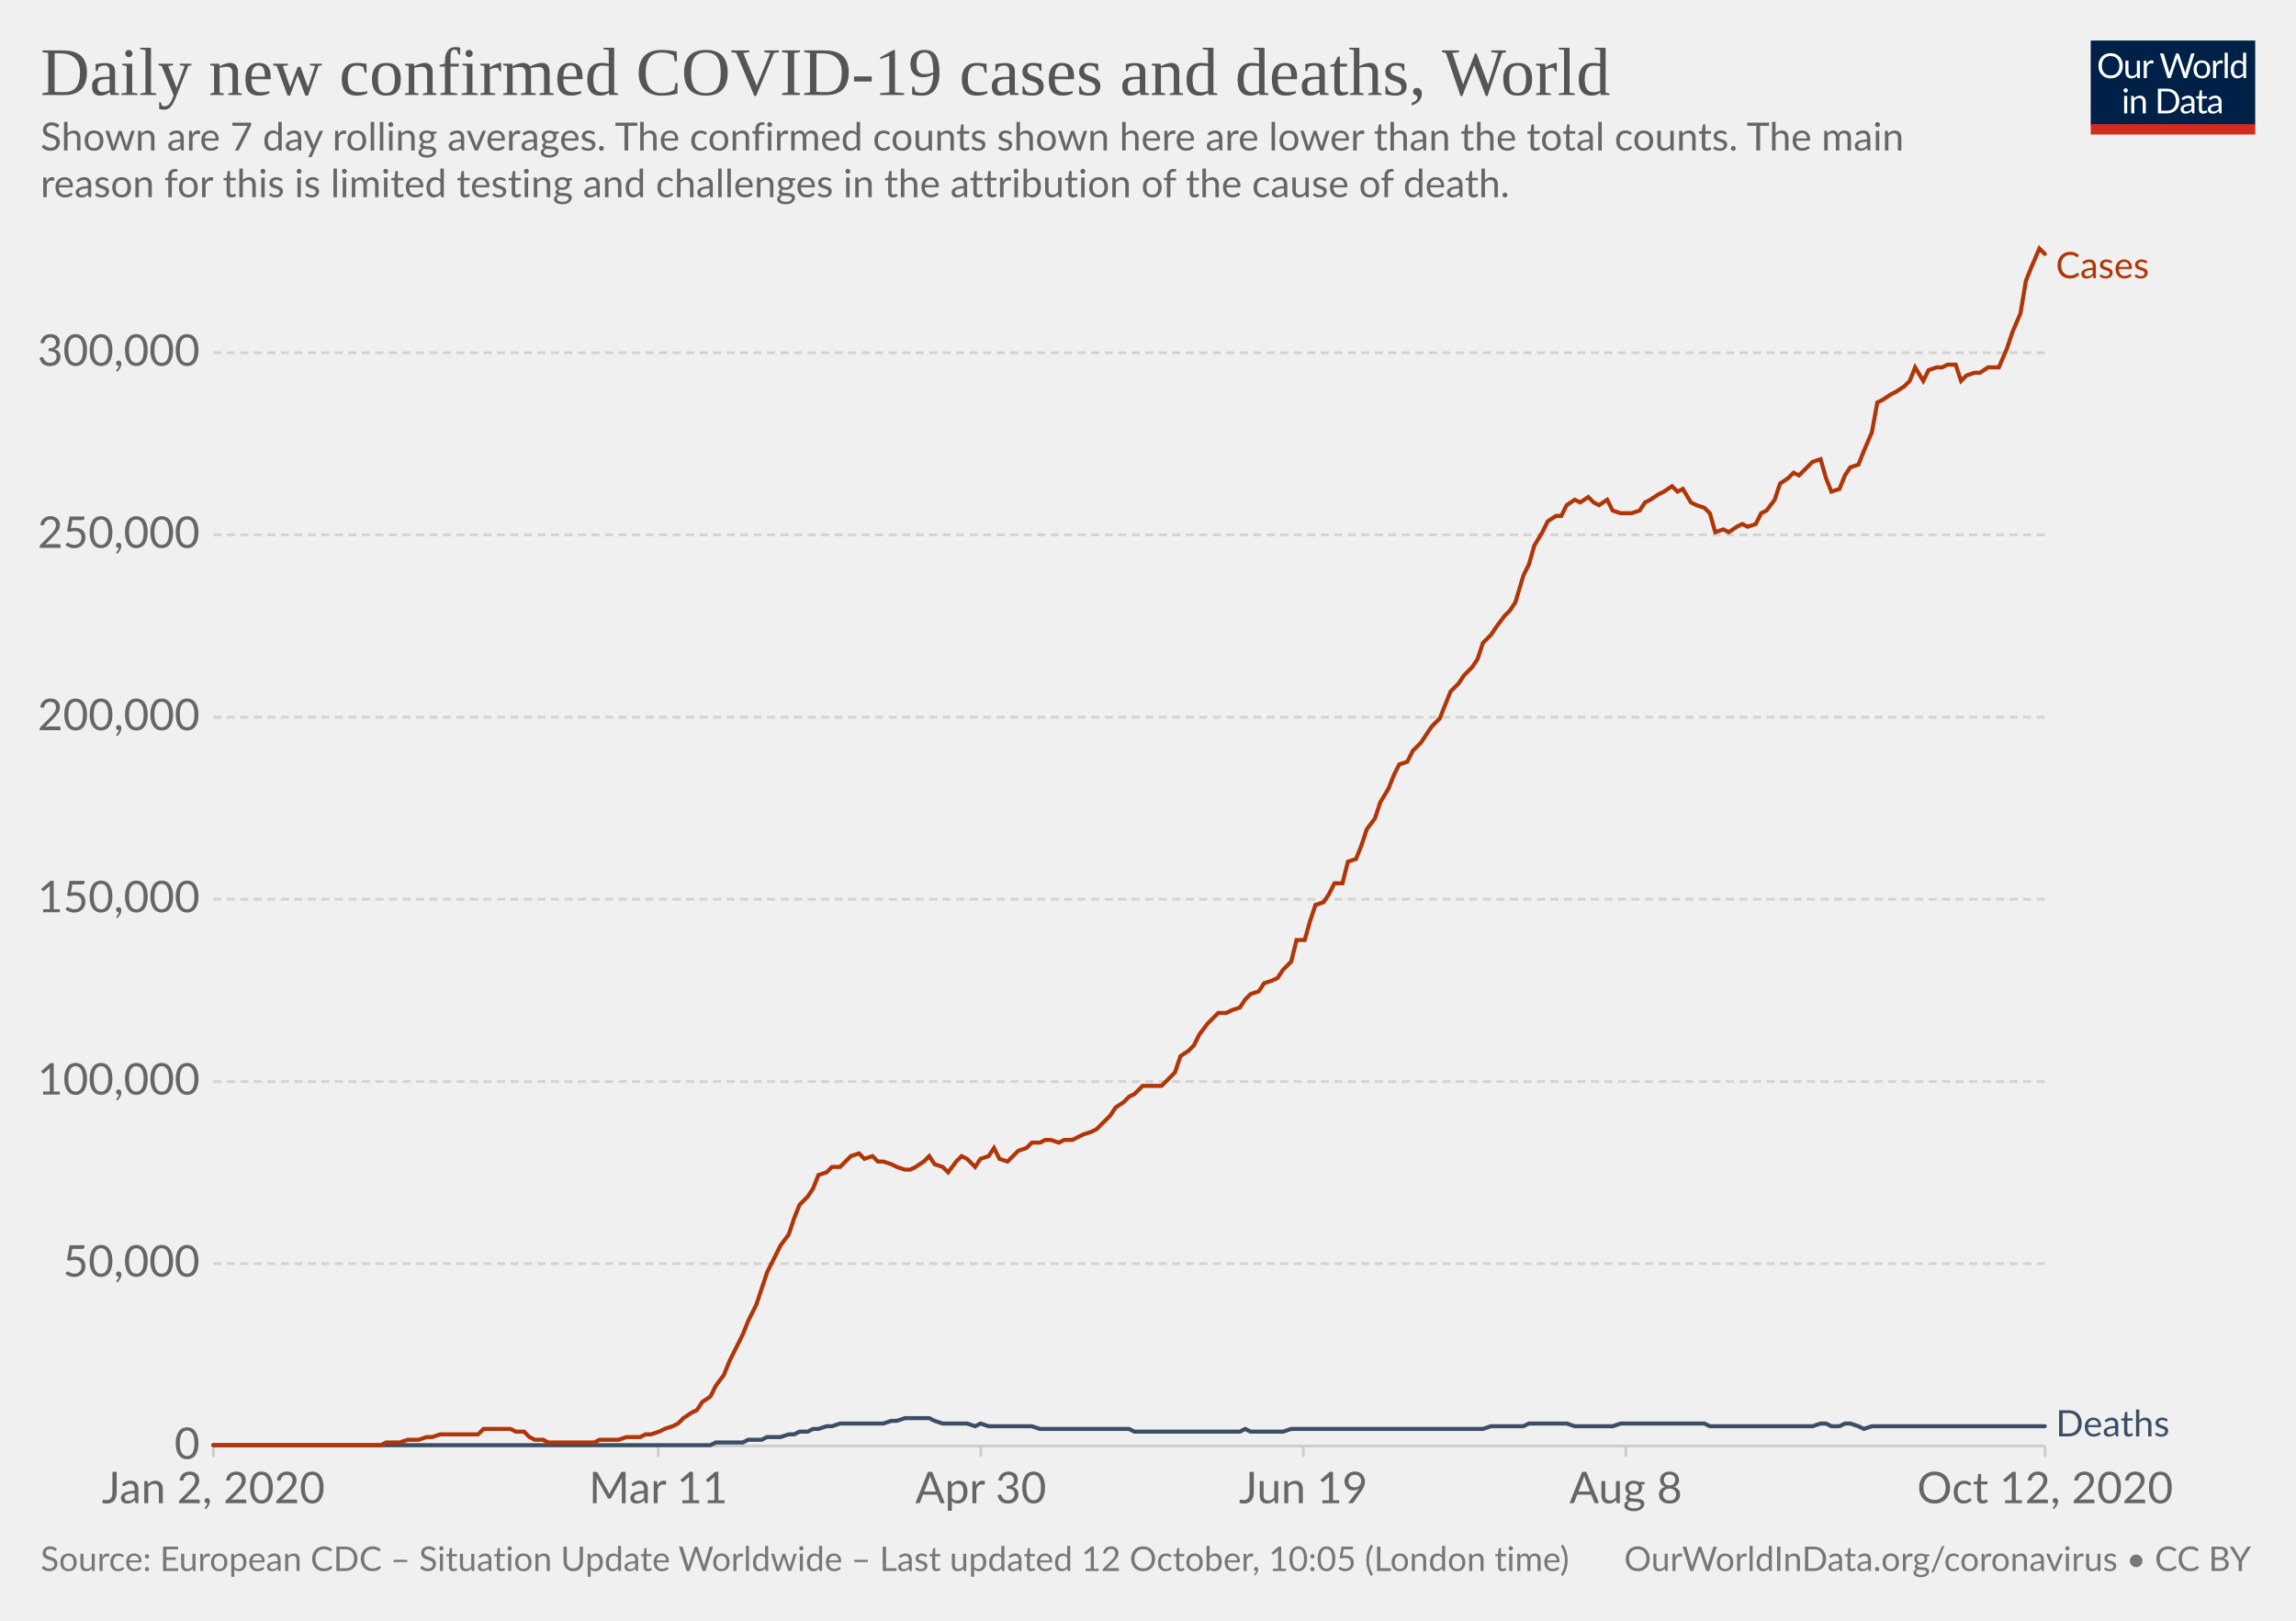
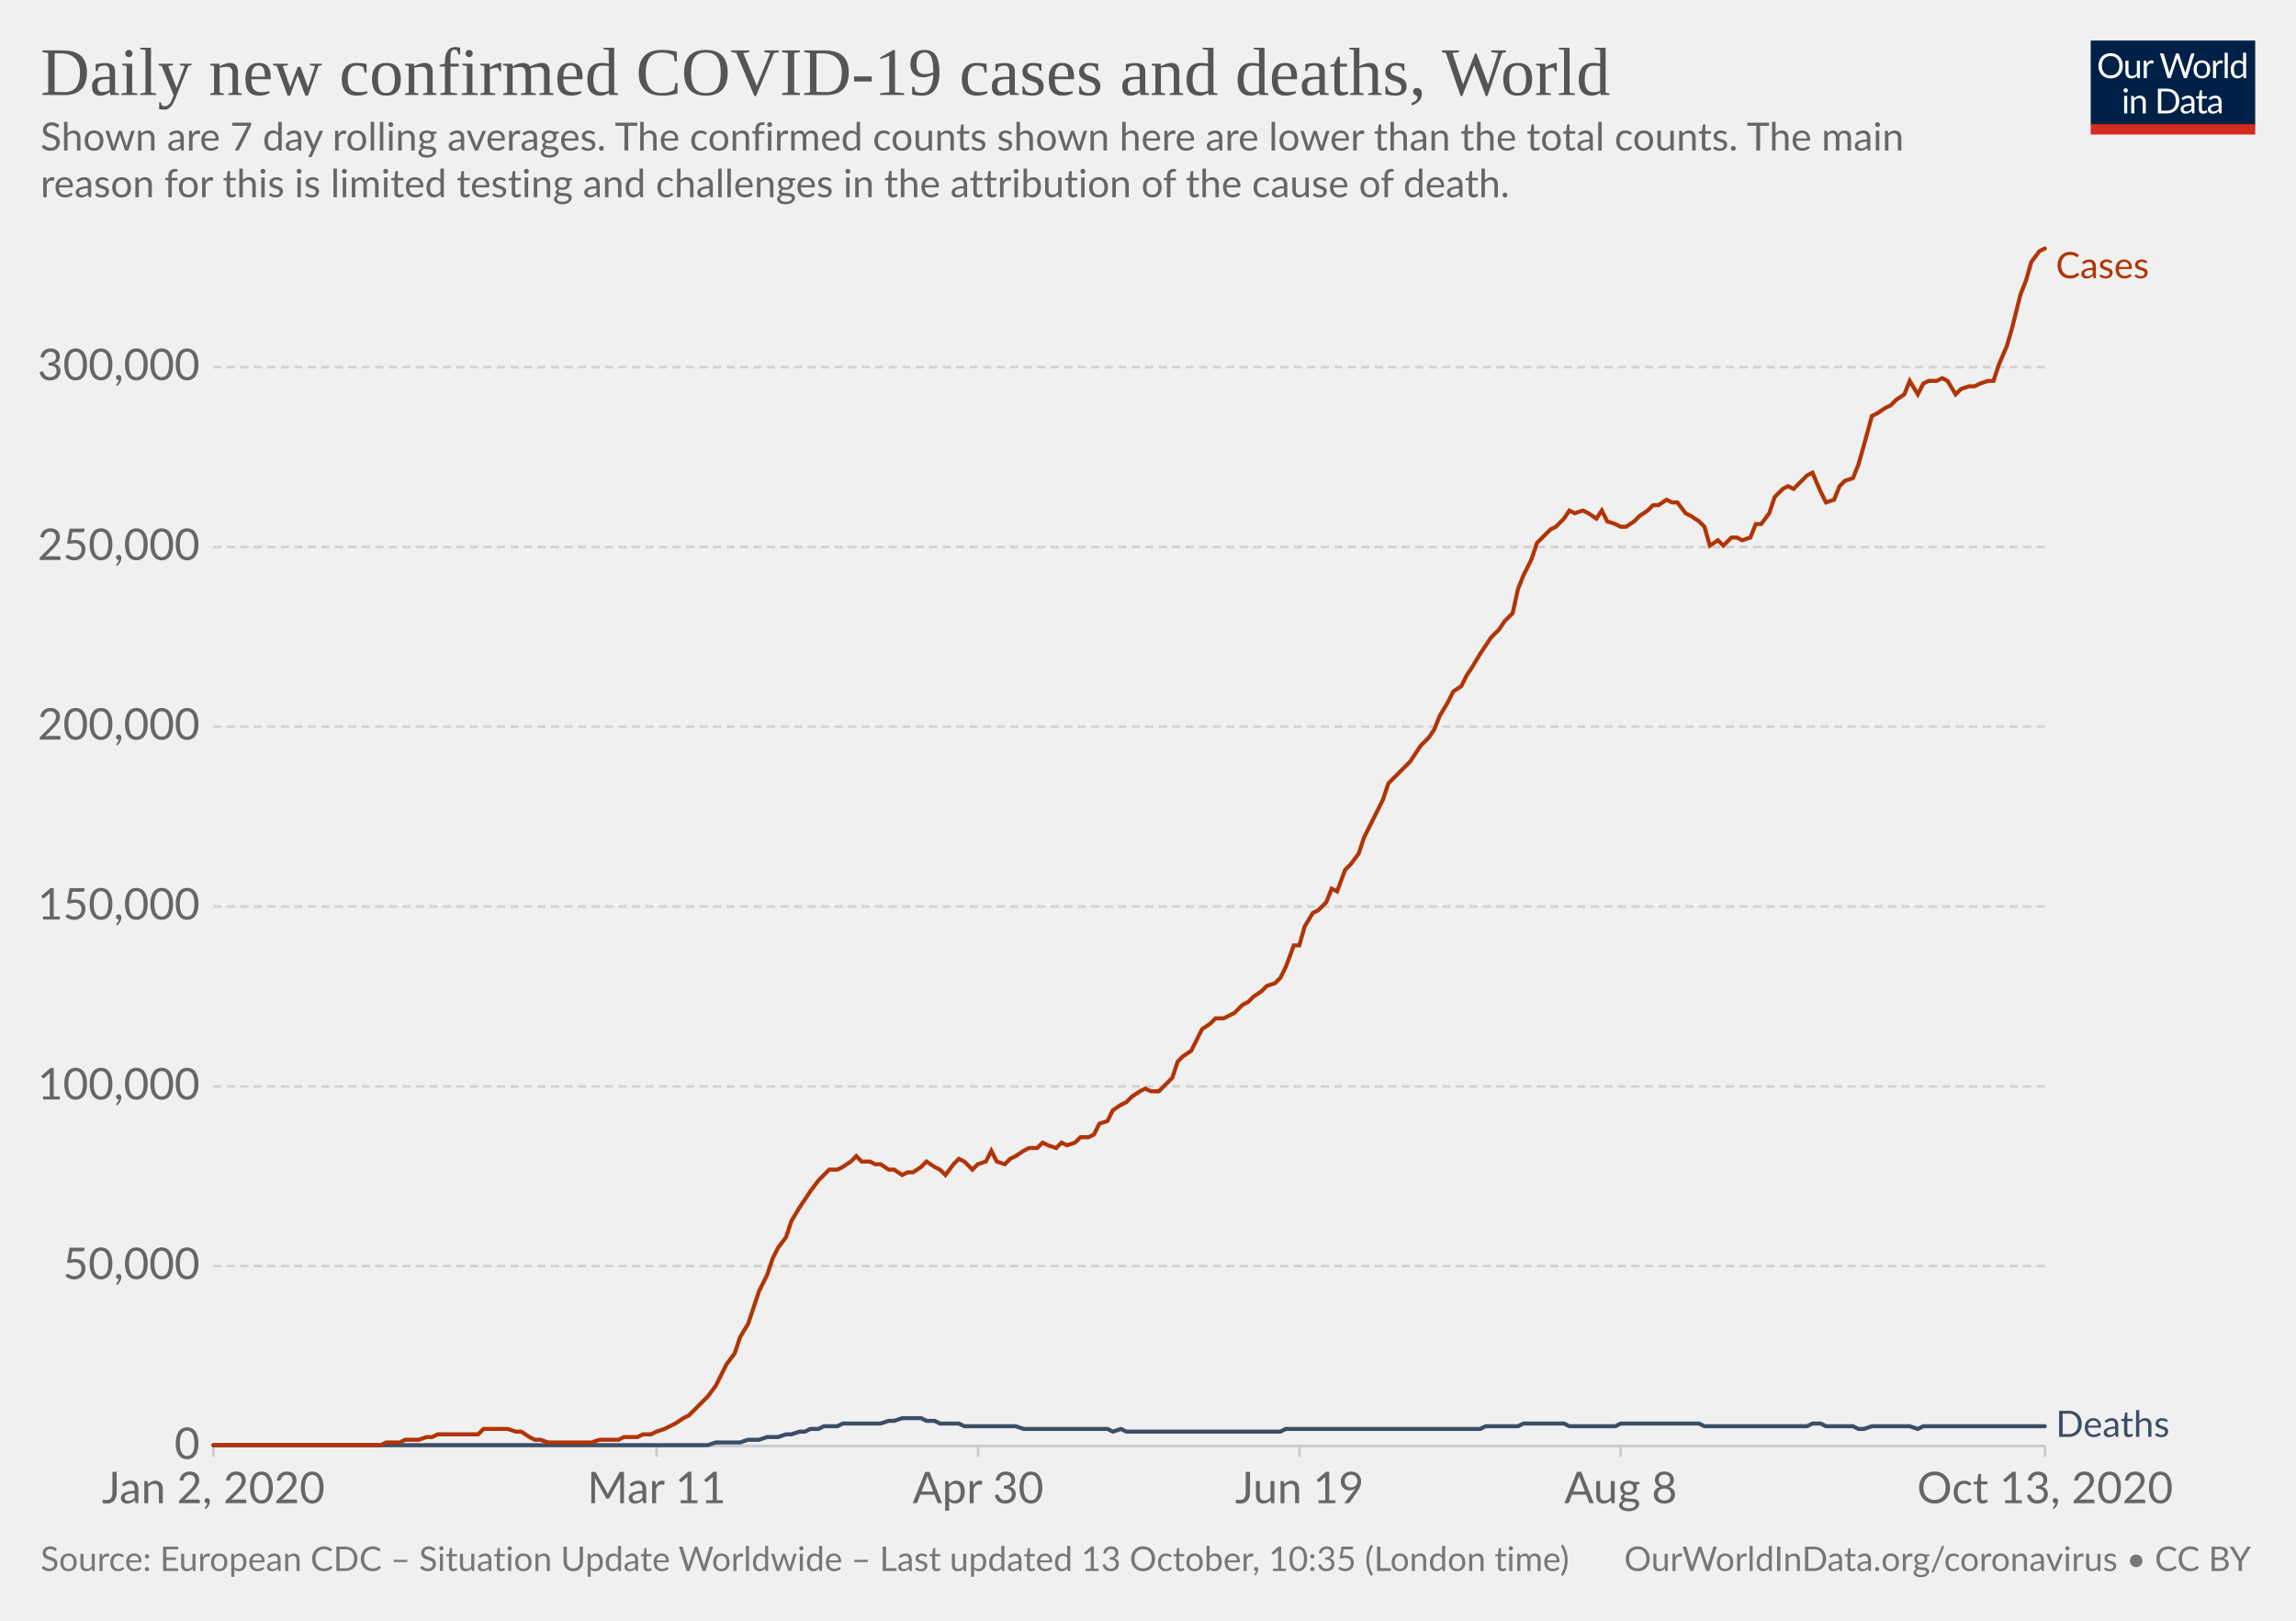
<svg xmlns="http://www.w3.org/2000/svg" version="1.1" style="background-color:#fff;-webkit-font-smoothing:antialiased" width="850" height="600" viewBox="0 0 850 600" font-family="Lato,'Helvetica Neue',Helvetica,Arial,sans-serif" font-size="18" text-rendering="optimizeLegibility">
  <g class="HeaderView">
    <g transform="matrix(.29 0 0 .29 774 15)">
      <svg width="210" height="120" viewBox="0 0 210 120" fill="none">
        <g clip-path="url(#clip0)">
          <path d="M0 0h210v107.89H0V0z" fill="#002147" />
          <path d="M40.98 32.25c0 2.36-.38 4.53-1.12 6.51a14.26 14.26 0 01-8.1 8.4c-1.9.78-4.02 1.17-6.34 1.17a16.6 16.6 0 01-6.33-1.17 14.31 14.31 0 01-8.08-8.4 18.29 18.29 0 01-1.12-6.51c0-2.36.38-4.53 1.12-6.5a14.32 14.32 0 018.07-8.44c1.92-.8 4.03-1.19 6.34-1.19 2.32 0 4.43.4 6.34 1.19 1.92.8 3.56 1.9 4.93 3.34a14.87 14.87 0 013.17 5.1 18.1 18.1 0 011.12 6.5zm-4.38 0c0-1.94-.26-3.68-.8-5.22a10.91 10.91 0 00-2.24-3.89 9.68 9.68 0 00-3.52-2.46 11.95 11.95 0 00-4.62-.86c-1.68 0-3.21.28-4.6.86a9.88 9.88 0 00-3.54 2.46 10.91 10.91 0 00-2.24 3.9c-.53 1.53-.8 3.27-.8 5.2 0 1.94.27 3.68.8 5.22a11.17 11.17 0 002.24 3.9 10.01 10.01 0 003.55 2.44c1.38.56 2.9.83 4.6.83 1.7 0 3.24-.27 4.61-.83a9.8 9.8 0 003.52-2.44 11.17 11.17 0 002.25-3.9c.53-1.54.8-3.28.8-5.21zm26.22-6.54V48H60.5c-.56 0-.9-.27-1.05-.81l-.31-2.4a12.45 12.45 0 01-3.26 2.6c-1.2.64-2.58.96-4.13.96-1.22 0-2.3-.2-3.24-.6a6.52 6.52 0 01-2.33-1.7 7.37 7.37 0 01-1.43-2.67c-.3-1.04-.46-2.2-.46-3.45V25.7h3.91v14.22c0 1.68.38 2.99 1.15 3.91.77.93 1.96 1.39 3.54 1.39 1.16 0 2.24-.27 3.23-.82a10.42 10.42 0 002.8-2.28V25.7h3.91zm8.61 4.47a9.94 9.94 0 012.6-3.56 5.64 5.64 0 013.76-1.3c.47 0 .92.05 1.34.15.44.1.83.27 1.17.49l-.3 2.92c-.09.37-.3.55-.66.55-.2 0-.5-.04-.9-.13a6.21 6.21 0 00-3.24.18c-.54.2-1.03.5-1.47.92-.42.4-.81.9-1.17 1.5-.33.58-.64 1.26-.92 2.02V48H67.7V25.71h2.25c.42 0 .72.08.88.25.16.16.27.44.33.83l.26 3.39zm61.16-13.7L122.75 48h-3.82l-7.99-24.05a21.95 21.95 0 01-.42-1.58 38.36 38.36 0 01-.44 1.58L102.05 48h-3.83L88.4 16.47h3.54c.38 0 .7.1.95.29.26.2.43.43.5.73l6.52 21.9c.1.4.2.83.28 1.28.1.46.2.94.29 1.46l.3-1.46c.12-.47.25-.9.38-1.27l7.41-21.91c.1-.25.26-.48.51-.69.27-.22.58-.33.95-.33h1.23c.38 0 .69.1.92.29.24.2.41.43.53.73l7.4 21.9a28.4 28.4 0 01.68 2.62 29.52 29.52 0 01.52-2.61l6.54-21.91c.07-.27.23-.5.48-.7.27-.21.58-.32.95-.32h3.32zm9.35 8.88c1.63 0 3.1.27 4.4.82a9.43 9.43 0 015.46 5.94c.5 1.4.74 2.98.74 4.73 0 1.76-.25 3.34-.74 4.75a9.43 9.43 0 01-5.46 5.92c-1.3.52-2.77.79-4.4.79-1.64 0-3.12-.27-4.44-.8a9.42 9.42 0 01-3.35-2.3c-.92-1-1.63-2.2-2.13-3.61-.49-1.41-.73-3-.73-4.75s.24-3.33.73-4.73c.5-1.43 1.2-2.64 2.13-3.63a9.4 9.4 0 013.35-2.31c1.32-.55 2.8-.82 4.44-.82zm0 19.89c2.2 0 3.84-.73 4.93-2.2 1.08-1.48 1.63-3.54 1.63-6.18 0-2.66-.55-4.72-1.63-6.2-1.09-1.49-2.73-2.23-4.93-2.23-1.12 0-2.09.2-2.93.57a5.7 5.7 0 00-2.06 1.65 7.5 7.5 0 00-1.24 2.67c-.26 1.04-.4 2.22-.4 3.54 0 2.64.55 4.7 1.64 6.18 1.1 1.47 2.76 2.2 4.99 2.2zm17.97-15.07a9.94 9.94 0 012.6-3.56 5.64 5.64 0 013.76-1.3c.47 0 .91.05 1.34.15.44.1.83.27 1.16.49l-.28 2.92c-.09.37-.31.55-.66.55-.2 0-.5-.04-.9-.13a6.2 6.2 0 00-3.24.18c-.54.2-1.03.5-1.47.92-.43.4-.82.9-1.17 1.5a13.1 13.1 0 00-.92 2.02V48h-3.94V25.71h2.24c.43 0 .72.08.88.25.17.16.28.44.33.83l.27 3.39zm15.04-14.59V48h-3.92V15.6h3.92zm19.55 15.43a6.22 6.22 0 00-2.38-2.05 6.7 6.7 0 00-2.86-.6c-2.07 0-3.66.75-4.77 2.23-1.12 1.48-1.68 3.6-1.68 6.33 0 1.46.13 2.7.38 3.74a7.29 7.29 0 001.1 2.56 4.35 4.35 0 001.78 1.45c.7.3 1.5.46 2.4.46 1.29 0 2.41-.3 3.36-.88a9.6 9.6 0 002.67-2.49V31.02zm3.91-15.43V48h-2.33c-.56 0-.9-.27-1.06-.81l-.35-2.71a12.13 12.13 0 01-3.25 2.77 8.28 8.28 0 01-4.23 1.06 7.31 7.31 0 01-6.14-2.9c-.73-.96-1.3-2.15-1.69-3.57a18.35 18.35 0 01.07-9.48 11.29 11.29 0 011.89-3.7 8.7 8.7 0 017.06-3.34 7.96 7.96 0 016.12 2.62V15.59h3.91zM46.61 70.71V93H42.7V70.71h3.91zm.84-7c0 .39-.08.75-.24 1.09a2.81 2.81 0 01-1.52 1.47 2.67 2.67 0 01-2.16 0 2.9 2.9 0 01-1.45-1.47 2.67 2.67 0 010-2.16c.15-.35.35-.65.6-.9.25-.27.53-.47.85-.62a2.67 2.67 0 012.16 0c.35.15.65.35.9.62.27.25.47.55.62.9.16.34.24.7.24 1.08zm7.97 10.24c.49-.54 1-1.04 1.54-1.48a9.85 9.85 0 013.66-1.84 8.96 8.96 0 015.43.35c.94.4 1.72.97 2.33 1.71a7.36 7.36 0 011.43 2.67c.32 1.04.49 2.19.49 3.45V93h-3.94V78.81c0-1.69-.4-3-1.17-3.92-.76-.93-1.93-1.4-3.5-1.4a6.6 6.6 0 00-3.25.83c-1 .56-1.92 1.31-2.77 2.27V93h-3.94V70.71h2.35c.56 0 .9.28 1.04.82l.3 2.42zm57.7 3.3c0 2.36-.37 4.5-1.11 6.44a14.3 14.3 0 01-3.17 4.98 14.1 14.1 0 01-4.93 3.2c-1.9.76-4.02 1.13-6.33 1.13H85.8V61.47h11.77c2.31 0 4.42.39 6.33 1.15a13.8 13.8 0 018.1 8.18 17.75 17.75 0 011.12 6.45zm-4.37 0c0-1.94-.26-3.67-.8-5.2a10.94 10.94 0 00-2.23-3.87 9.57 9.57 0 00-3.53-2.42 12.23 12.23 0 00-4.61-.83h-7.5v24.62h7.5c1.7 0 3.24-.28 4.61-.84a9.7 9.7 0 003.53-2.4 10.94 10.94 0 002.24-3.87c.53-1.53.8-3.26.8-5.2zm19.8 5.72c-1.8.06-3.34.2-4.62.44-1.26.22-2.3.51-3.1.88-.8.36-1.37.8-1.74 1.3-.35.5-.53 1.05-.53 1.67 0 .58.1 1.1.3 1.52a3 3 0 00.76 1.05c.34.27.73.46 1.17.6.45.11.94.17 1.45.17a7.28 7.28 0 003.5-.81 11.95 11.95 0 002.82-2.2v-4.62zm-12.65-9.11a12.73 12.73 0 013.98-2.66c1.43-.59 3-.88 4.73-.88 1.25 0 2.36.2 3.33.61a6.81 6.81 0 013.94 4.38c.33 1.04.5 2.19.5 3.43V93h-1.74a1.8 1.8 0 01-.88-.18c-.2-.13-.36-.38-.48-.74l-.44-2.12c-.59.55-1.16 1.03-1.72 1.46a9.48 9.48 0 01-3.74 1.7c-.69.15-1.46.23-2.3.23-.87 0-1.69-.12-2.45-.35a5.34 5.34 0 01-3.34-2.93 6.64 6.64 0 01-.49-2.64c0-.88.25-1.72.73-2.53a6.33 6.33 0 012.35-2.17c1.09-.63 2.5-1.15 4.25-1.54 1.75-.41 3.89-.65 6.42-.7v-1.75c0-1.73-.37-3.03-1.12-3.91-.75-.9-1.84-1.34-3.28-1.34-.97 0-1.78.12-2.44.37-.64.23-1.2.5-1.7.81l-1.23.82c-.33.23-.67.35-1 .35-.27 0-.5-.07-.69-.2a2.1 2.1 0 01-.48-.53l-.7-1.25zm27.67 19.5c-1.76 0-3.12-.5-4.07-1.48-.94-.98-1.41-2.4-1.41-4.25V74h-2.68a.9.9 0 01-.6-.2c-.16-.14-.24-.36-.24-.66v-1.56l3.65-.46.9-6.89a.9.9 0 01.29-.52.88.88 0 01.62-.22H142v7.67h6.44V74H142v13.38c0 .94.22 1.63.68 2.09.45.45 1.04.68 1.76.68a3.21 3.21 0 001.85-.53l.55-.35c.16-.12.3-.18.41-.18.2 0 .4.13.55.38l1.15 1.87a7.45 7.45 0 01-2.44 1.5c-.96.35-1.94.52-2.95.52zm19.68-10.4c-1.8.07-3.34.21-4.62.45-1.26.22-2.3.51-3.1.88-.8.36-1.37.8-1.74 1.3-.35.5-.53 1.05-.53 1.67 0 .58.1 1.1.3 1.52.18.42.44.77.76 1.05.34.27.73.46 1.17.6.45.11.94.17 1.45.17a7.3 7.3 0 003.5-.81 12.04 12.04 0 002.82-2.2v-4.62zm-12.65-9.1a12.72 12.72 0 013.99-2.66c1.42-.59 3-.88 4.72-.88 1.25 0 2.36.2 3.33.61a6.81 6.81 0 013.94 4.38c.33 1.04.5 2.19.5 3.43V93h-1.74a1.8 1.8 0 01-.88-.18c-.2-.13-.36-.38-.48-.74l-.44-2.12c-.59.55-1.16 1.03-1.72 1.46a9.48 9.48 0 01-3.74 1.7c-.69.15-1.46.23-2.3.23-.87 0-1.69-.12-2.45-.35a5.33 5.33 0 01-3.34-2.93 6.62 6.62 0 01-.49-2.64c0-.88.25-1.72.73-2.53a6.33 6.33 0 012.35-2.17c1.09-.63 2.5-1.15 4.25-1.54a31.2 31.2 0 016.42-.7v-1.75c0-1.73-.37-3.03-1.12-3.91-.75-.9-1.84-1.34-3.28-1.34-.97 0-1.78.12-2.44.37-.64.23-1.2.5-1.7.81-.46.3-.87.57-1.22.82-.34.23-.68.35-1.02.35-.26 0-.49-.07-.68-.2a1.88 1.88 0 01-.48-.53l-.7-1.25z" fill="#fff" />
          <path fill="#D42B21" d="M0 106.79h210V120H0z" />
        </g>
        <defs>
          <clipPath id="clip0">
            <path fill="#fff" d="M0 0h210v120H0z" />
          </clipPath>
        </defs>
      </svg>
    </g>
    <a href="https://ourworldindata.org/grapher/daily-covid-cases-deaths-7-day-ra?time=2020-01-02..latest" target="_blank" rel="noopener" font-family="&quot;Playfair Display&quot;,Georgia,&quot;Times New Roman&quot;,serif">
      <text font-size="25.2" x="15" y="35.2" fill="#555">
        <tspan x="15" y="35.16">Daily new confirmed COVID-19 cases and deaths, World</tspan>
      </text>
    </a>
    <text font-size="14.4" x="15" y="55.7" fill="#666">
      <tspan x="15" y="55.72">Shown are 7 day rolling averages. The confirmed counts shown here are lower than the total counts. The main</tspan>
      <tspan x="15" y="73">reason for this is limited testing and challenges in the attribution of the cause of death.</tspan>
    </text>
  </g>
  <g class="LineChart">
    <defs>
      <clipPath id="a">
        <path d="M68.97 0h830v928.6h-830z" />
      </clipPath>
    </defs>
    <g class="DualAxisView">
      <g class="HorizontalAxis">
-         <path stroke="#ccc" d="M79 535.3v4M243.7 535.3v4M363.1 535.3v4M482.5 535.3v4M601.9 535.3v4M757.1 535.3v4" />
+         <path stroke="#ccc" d="M79 535.3v4M243.1 535.3v4M362.1 535.3v4M481.1 535.3v4M600 535.3v4M757.1 535.3v4" />
        <text x="79" y="556.5" fill="#666" text-anchor="middle" font-size="16.2">Jan 2, 2020</text>
-         <text x="243.7" y="556.5" fill="#666" text-anchor="middle" font-size="16.2">Mar 11</text>
-         <text x="363.1" y="556.5" fill="#666" text-anchor="middle" font-size="16.2">Apr 30</text>
-         <text x="482.5" y="556.5" fill="#666" text-anchor="middle" font-size="16.2">Jun 19</text>
-         <text x="601.9" y="556.5" fill="#666" text-anchor="middle" font-size="16.2">Aug 8</text>
-         <text x="757.1" y="556.5" fill="#666" text-anchor="middle" font-size="16.2">Oct 12, 2020</text>
+         <text x="243.1" y="556.5" fill="#666" text-anchor="middle" font-size="16.2">Mar 11</text>
+         <text x="362.1" y="556.5" fill="#666" text-anchor="middle" font-size="16.2">Apr 30</text>
+         <text x="481.1" y="556.5" fill="#666" text-anchor="middle" font-size="16.2">Jun 19</text>
+         <text x="600" y="556.5" fill="#666" text-anchor="middle" font-size="16.2">Aug 8</text>
+         <text x="757.1" y="556.5" fill="#666" text-anchor="middle" font-size="16.2">Oct 13, 2020</text>
      </g>
      <g class="VerticalAxis" fill="#666" dominant-baseline="middle" text-anchor="end" font-size="16.2">
        <text x="73.97" y="535.3">0</text>
-         <text x="73.97" y="467.8">50,000</text>
-         <text x="73.97" y="400.4">100,000</text>
-         <text x="73.97" y="332.9">150,000</text>
-         <text x="73.97" y="265.5">200,000</text>
-         <text x="73.97" y="198">250,000</text>
-         <text x="73.97" y="130.6">300,000</text>
+         <text x="73.97" y="468.7">50,000</text>
+         <text x="73.97" y="402.2">100,000</text>
+         <text x="73.97" y="335.6">150,000</text>
+         <text x="73.97" y="269">200,000</text>
+         <text x="73.97" y="202.5">250,000</text>
+         <text x="73.97" y="135.9">300,000</text>
      </g>
      <g class="AxisGridLines horizontalLines">
        <path stroke="#ccc" d="M78.97 535.3h678.1" />
-         <path stroke="#d3d3d3" stroke-dasharray="3,2" d="M78.97 467.8h678.1M78.97 400.4h678.1M78.97 332.9h678.1M78.97 265.5h678.1M78.97 198h678.1M78.97 130.6h678.1" />
+         <path stroke="#d3d3d3" stroke-dasharray="3,2" d="M78.97 468.7h678.1M78.97 402.2h678.1M78.97 335.6h678.1M78.97 269h678.1M78.97 202.5h678.1M78.97 135.9h678.1" />
      </g>
    </g>
    <g clip-path="url(#a)">
      <g class="LineLabels" cursor="default">
        <g class="legendMark">
          <text font-size="13.5" x="761.1" y="103" fill="#B13507">
            <tspan x="761.07" y="103">Cases</tspan>
          </text>
        </g>
        <g class="legendMark">
-           <text font-size="13.5" x="761.1" y="531.8" fill="#3C4E66">
-             <tspan x="761.07" y="531.75">Deaths</tspan>
+           <text font-size="13.5" x="761.1" y="531.9" fill="#3C4E66">
+             <tspan x="761.07" y="531.95">Deaths</tspan>
          </text>
        </g>
      </g>
      <g class="Lines">
        <g class="key-World_0">
-           <path stroke="#3C4E66" stroke-linecap="round" d="M79 535h184l2-1h10l2-1h5l2-1h5l3-1h2l2-1h3l2-1h2l3-1h2l3-1h16l3-1h2l3-1h9l2 1 3 1h9l3 1 2-1 3 1h16l3 1h33l2 1h39l2-1 2 1h12l3-1h71l3-1h12l2-1h14l3 1h14l3-1h31l2 1h38l3-1h2l2 1h3l2-1h2l3 1 2 1 3-1h64" fill="none" stroke-width="1.5" />
+           <path stroke="#3C4E66" stroke-linecap="round" d="M79 535h183l3-1h9l3-1h4l3-1h4l3-1h2l3-1h2l2-1h3l2-1h5l2-1h14l3-1h2l3-1h7l2 1h3l2 1h7l2 1h19l3 1h31l2 1 3-1 2 1h57l2-1h72l2-1h12l2-1h15l2 1h17l2-1h29l2 1h38l2-1h3l2 1h10l2 1h2l3-1h14l3 1 2-1h45" fill="none" stroke-width="1.5" />
        </g>
        <g class="key-World_1">
-           <path stroke="#B13507" stroke-linecap="round" d="M79 535h62l2-1h5l3-1h4l3-1h2l3-1h14l2-2h10l2 1h3l2 2 2 1h3l2 1h17l2-1h7l3-1h5l2-1h2l3-1 2-1 3-1 2-1 2-2 3-2 2-1 2-3 3-2 2-4 3-4 2-5 2-4 3-6 2-5 3-6 2-6 2-6 3-6 2-4 3-4 2-6 2-5 3-3 2-3 2-5 3-1 2-2h3l2-2 2-2 3-1 2 2 3-1 2 2h2l3 1 2 1 3 1h2l2-1 3-2 2-2 2 3 3 1 2 2 3-4 2-2 2 1 3 3 2-3 3-1 2-3 2 4 3 1 2-2 2-2 3-1 2-2h3l2-1h2l3 1 2-1h3l2-1 2-1 3-1 2-1 3-3 2-2 2-3 3-2 2-2 2-1 3-3h7l2-2 3-3 2-6 3-2 2-2 2-4 3-4 2-2 2-2h3l2-1 3-1 2-3 2-2 3-1 2-3 3-1 2-1 2-3 3-3 2-8h3l2-7 2-6 3-1 2-3 2-4h3l2-8 3-1 2-5 2-6 3-4 2-6 3-5 2-5 2-4 3-1 2-4 3-3 2-3 2-3 3-3 2-5 2-5 3-3 2-3 3-3 2-3 2-6 3-3 2-3 3-4 2-2 2-3 3-10 2-4 2-7 3-5 2-4 3-2h2l2-4 3-2 2 1 3-2 2 2 2 1 3-2 2 4 3 1h4l3-1 2-3 2-1 3-2 2-1 3-2 2 2 2-1 3 5 2 1 3 1 2 2 2 7 3-1 2 1 3-2 2-1 2 1 3-1 2-4 2-1 3-4 2-6 3-2 2-2 2 1 3-3 2-2 3-1 2 7 2 5 3-1 2-5 2-3 3-1 2-5 3-7 2-11 2-1 3-2 2-1 3-2 2-2 2-5 3 5 2-4 3-1h2l2-1h3l2 6 2-2 3-1h2l3-2h4l3-7 2-6 3-7 2-12 2-5 3-7 2 2" fill="none" stroke-width="1.5" />
+           <path stroke="#B13507" stroke-linecap="round" d="M79 535h62l2-1h5l2-1h5l3-1h2l2-1h15l2-2h9l3 1h2l3 2 2 1h2l3 1h16l3-1h7l2-1h5l2-1h3l2-1 3-1 2-1 2-1 3-2 2-1 2-2 3-3 2-2 3-4 2-4 2-4 3-4 2-6 3-5 2-6 2-6 3-6 2-6 2-4 3-4 2-6 3-5 2-3 2-3 3-4 2-2 2-2h3l2-1 3-2 2-2 2 2h3l2 1h2l3 2h2l3 2 2-1h2l3-2 2-2 3 2 2 1 2 2 3-4 2-2 2 1 3 3 2-2 3-1 2-4 2 4 3 1 2-2 2-1 3-2 2-1h3l2-2 2 1 3 1 2-2 2 1 3-1 2-2h3l2-1 2-4 3-1 2-4 3-2 2-1 2-2 3-2 2-1 2 1h3l2-2 3-3 2-6 2-2 3-2 2-4 2-4 3-2 2-2h3l2-1 2-1 3-3 2-1 2-2 3-2 2-2 3-1 2-2 2-4 3-8h2l2-7 3-5 2-1 3-3 2-5 2 1 3-8 2-2 3-4 2-6 2-4 3-6 2-4 2-6 3-3 2-2 3-3 2-3 2-3 3-3 2-3 2-5 3-5 2-4 3-2 2-4 2-3 3-5 2-3 2-3 3-3 2-3 3-3 2-9 2-5 3-6 2-6 3-3 2-2 2-1 3-3 2-3 2 1 3-1 2 1 3 2 2-3 2 4 3 1 2 1h2l3-2 2-2 3-2 2-2h2l3-2 2 1h2l3 4 2 1 3 2 2 2 2 7 3-2 2 2 3-3h2l2 1 3-1 2-5h2l3-4 2-6 3-3 2-1 2 1 3-3 2-2 2-1 3 7 2 4 3-1 2-5 2-2 3-1 2-5 2-7 3-11 2-1 3-2 2-1 2-2 3-2 2-5 3 5 2-4 2-1h3l2-1 2 1 3 5 2-2 3-1h2l2-1 3-1h2l2-6 3-7 2-7 3-12 2-5 2-7 3-4 2-1" fill="none" stroke-width="1.5" />
        </g>
      </g>
    </g>
  </g>
  <g class="SourcesFooter" fill="#777">
    <g class="clickable" fill="#777">
      <text font-size="12.6" x="15" y="581.6">
-         <tspan x="15" y="581.58">Source: European CDC – Situation Update Worldwide – Last updated 12 October, 10:05 (London time)</tspan>
+         <tspan x="15" y="581.58">Source: European CDC – Situation Update Worldwide – Last updated 13 October, 10:35 (London time)</tspan>
      </text>
    </g>
    <text font-size="12.6" x="601.3" y="581.6">
      <tspan x="601.27" y="581.58">
        <a target="_blank" href="https://ourworldindata.org/coronavirus" fill="#777">OurWorldInData.org/coronavirus</a> • <a class="cclogo" href="http://creativecommons.org/licenses/by/4.0/deed.en_US" target="_blank" fill="#777">CC BY</a>
      </tspan>
    </text>
  </g>
</svg>
